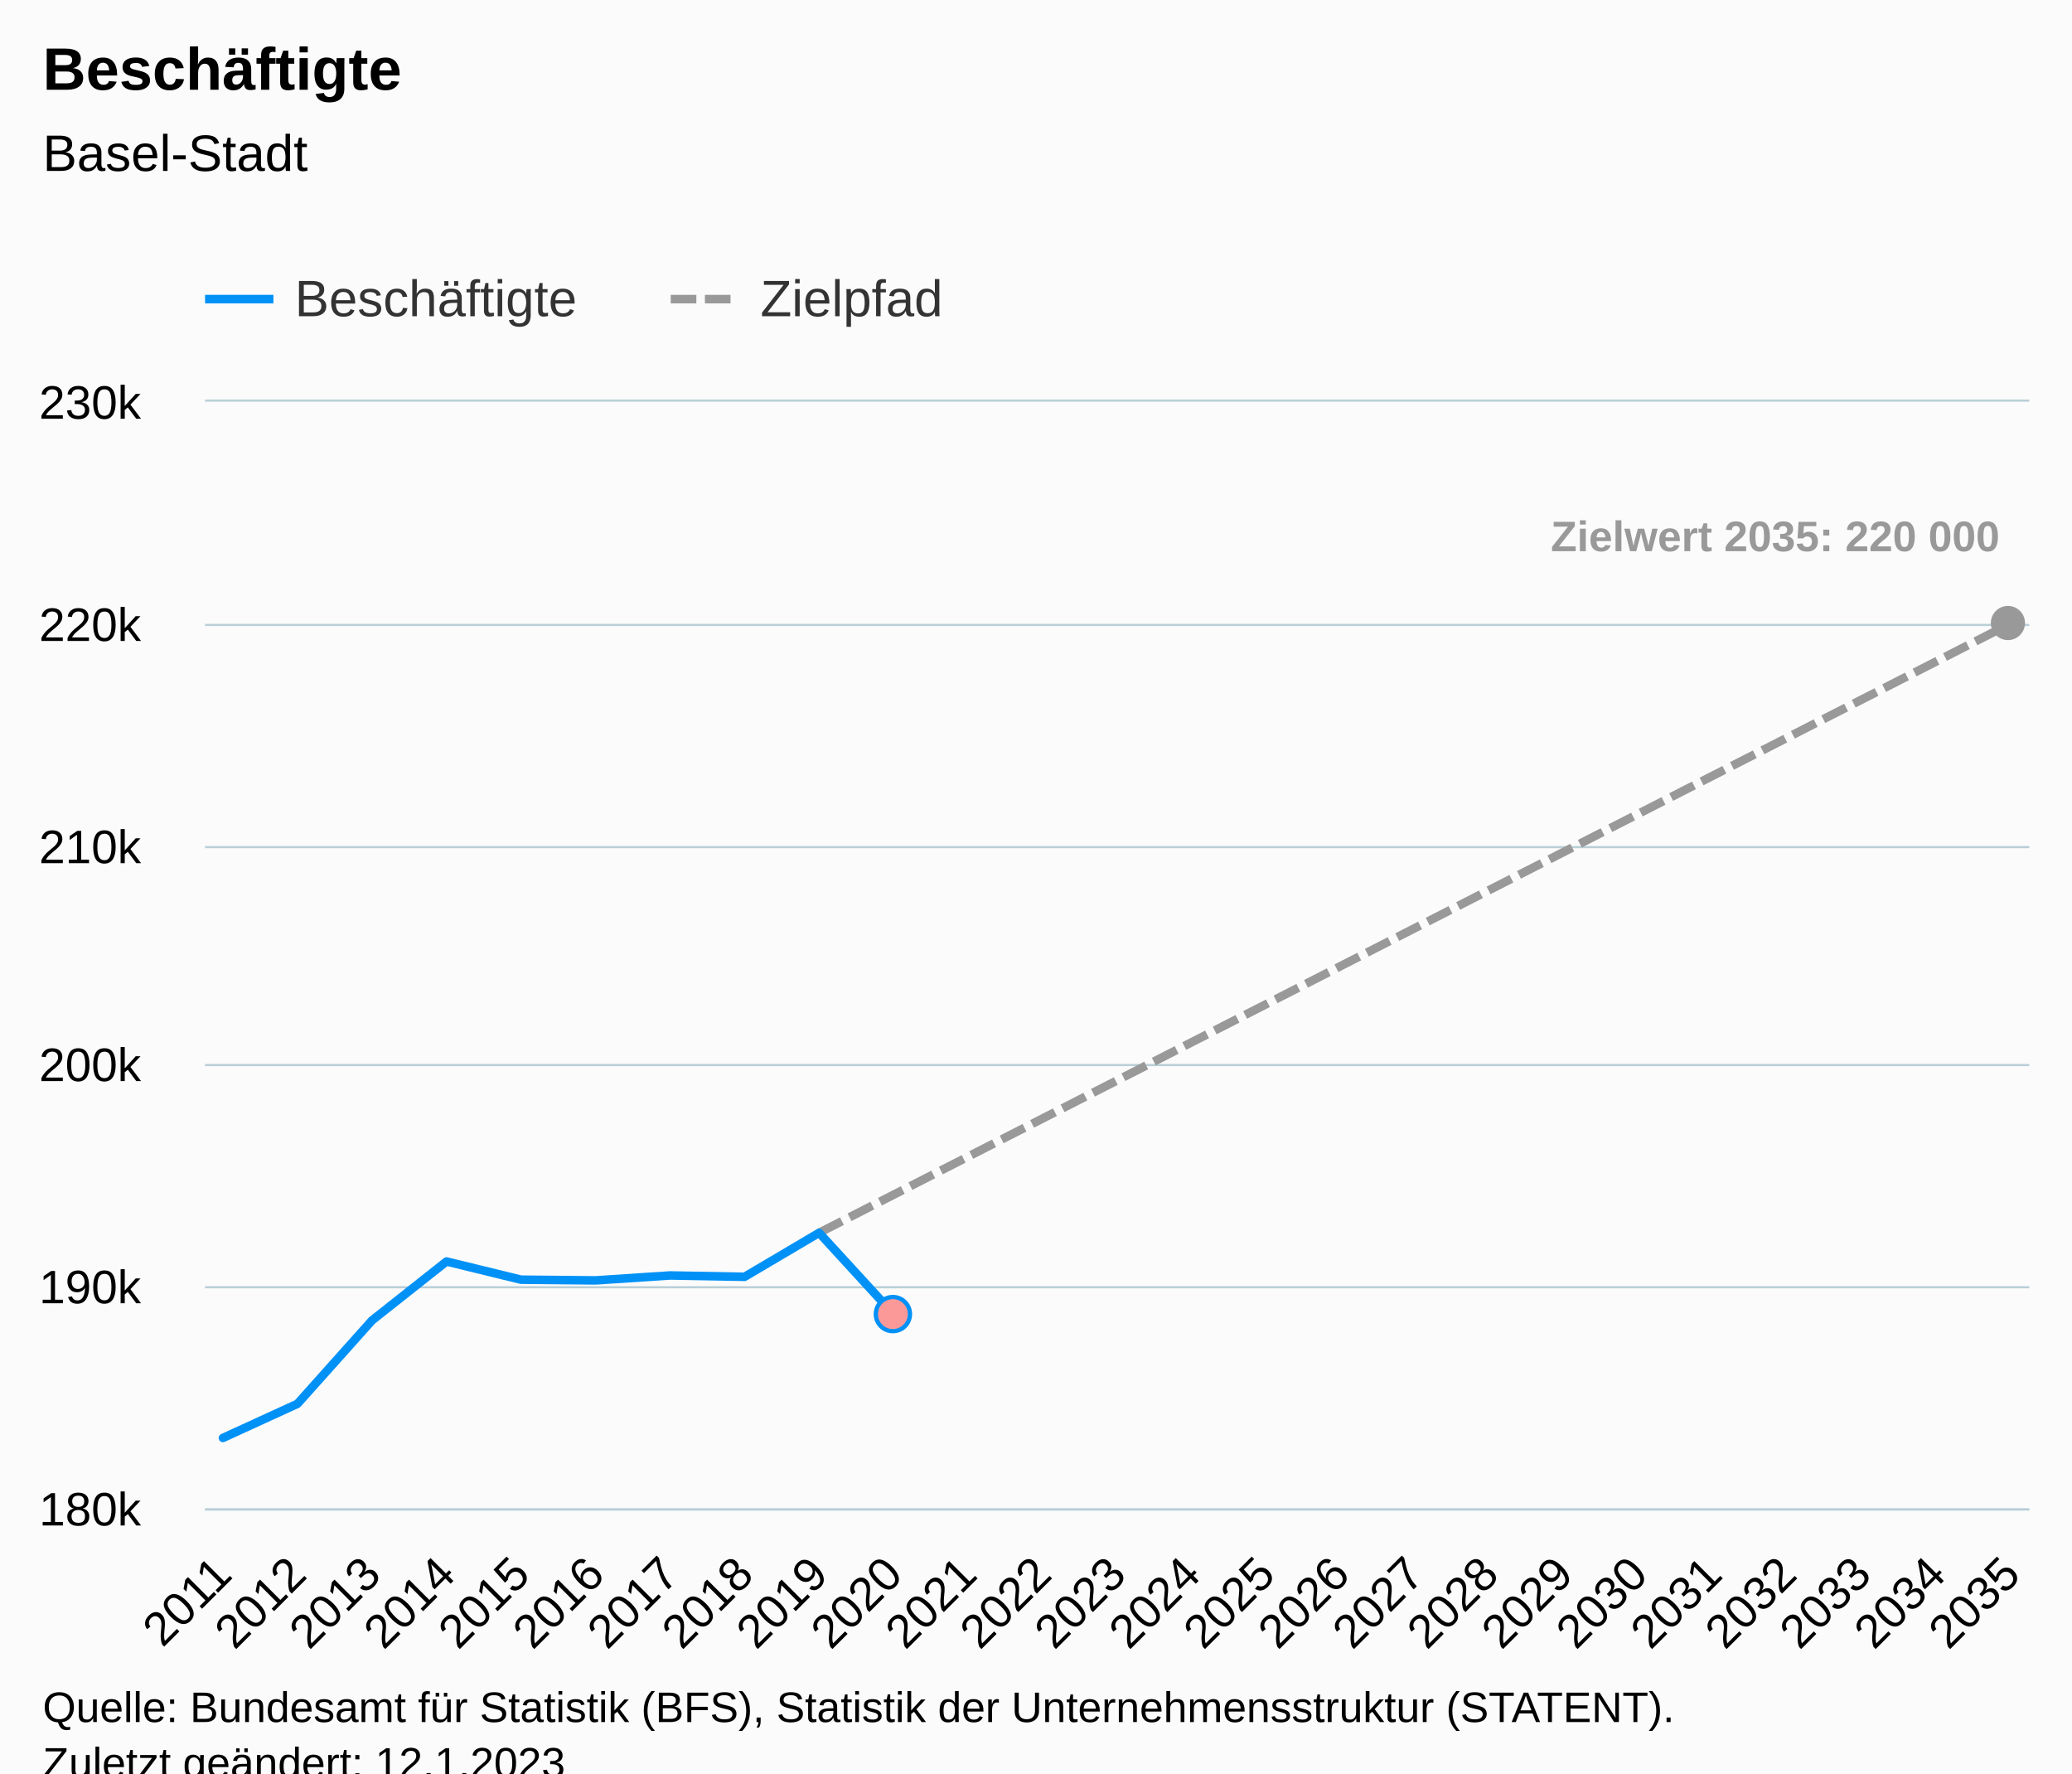
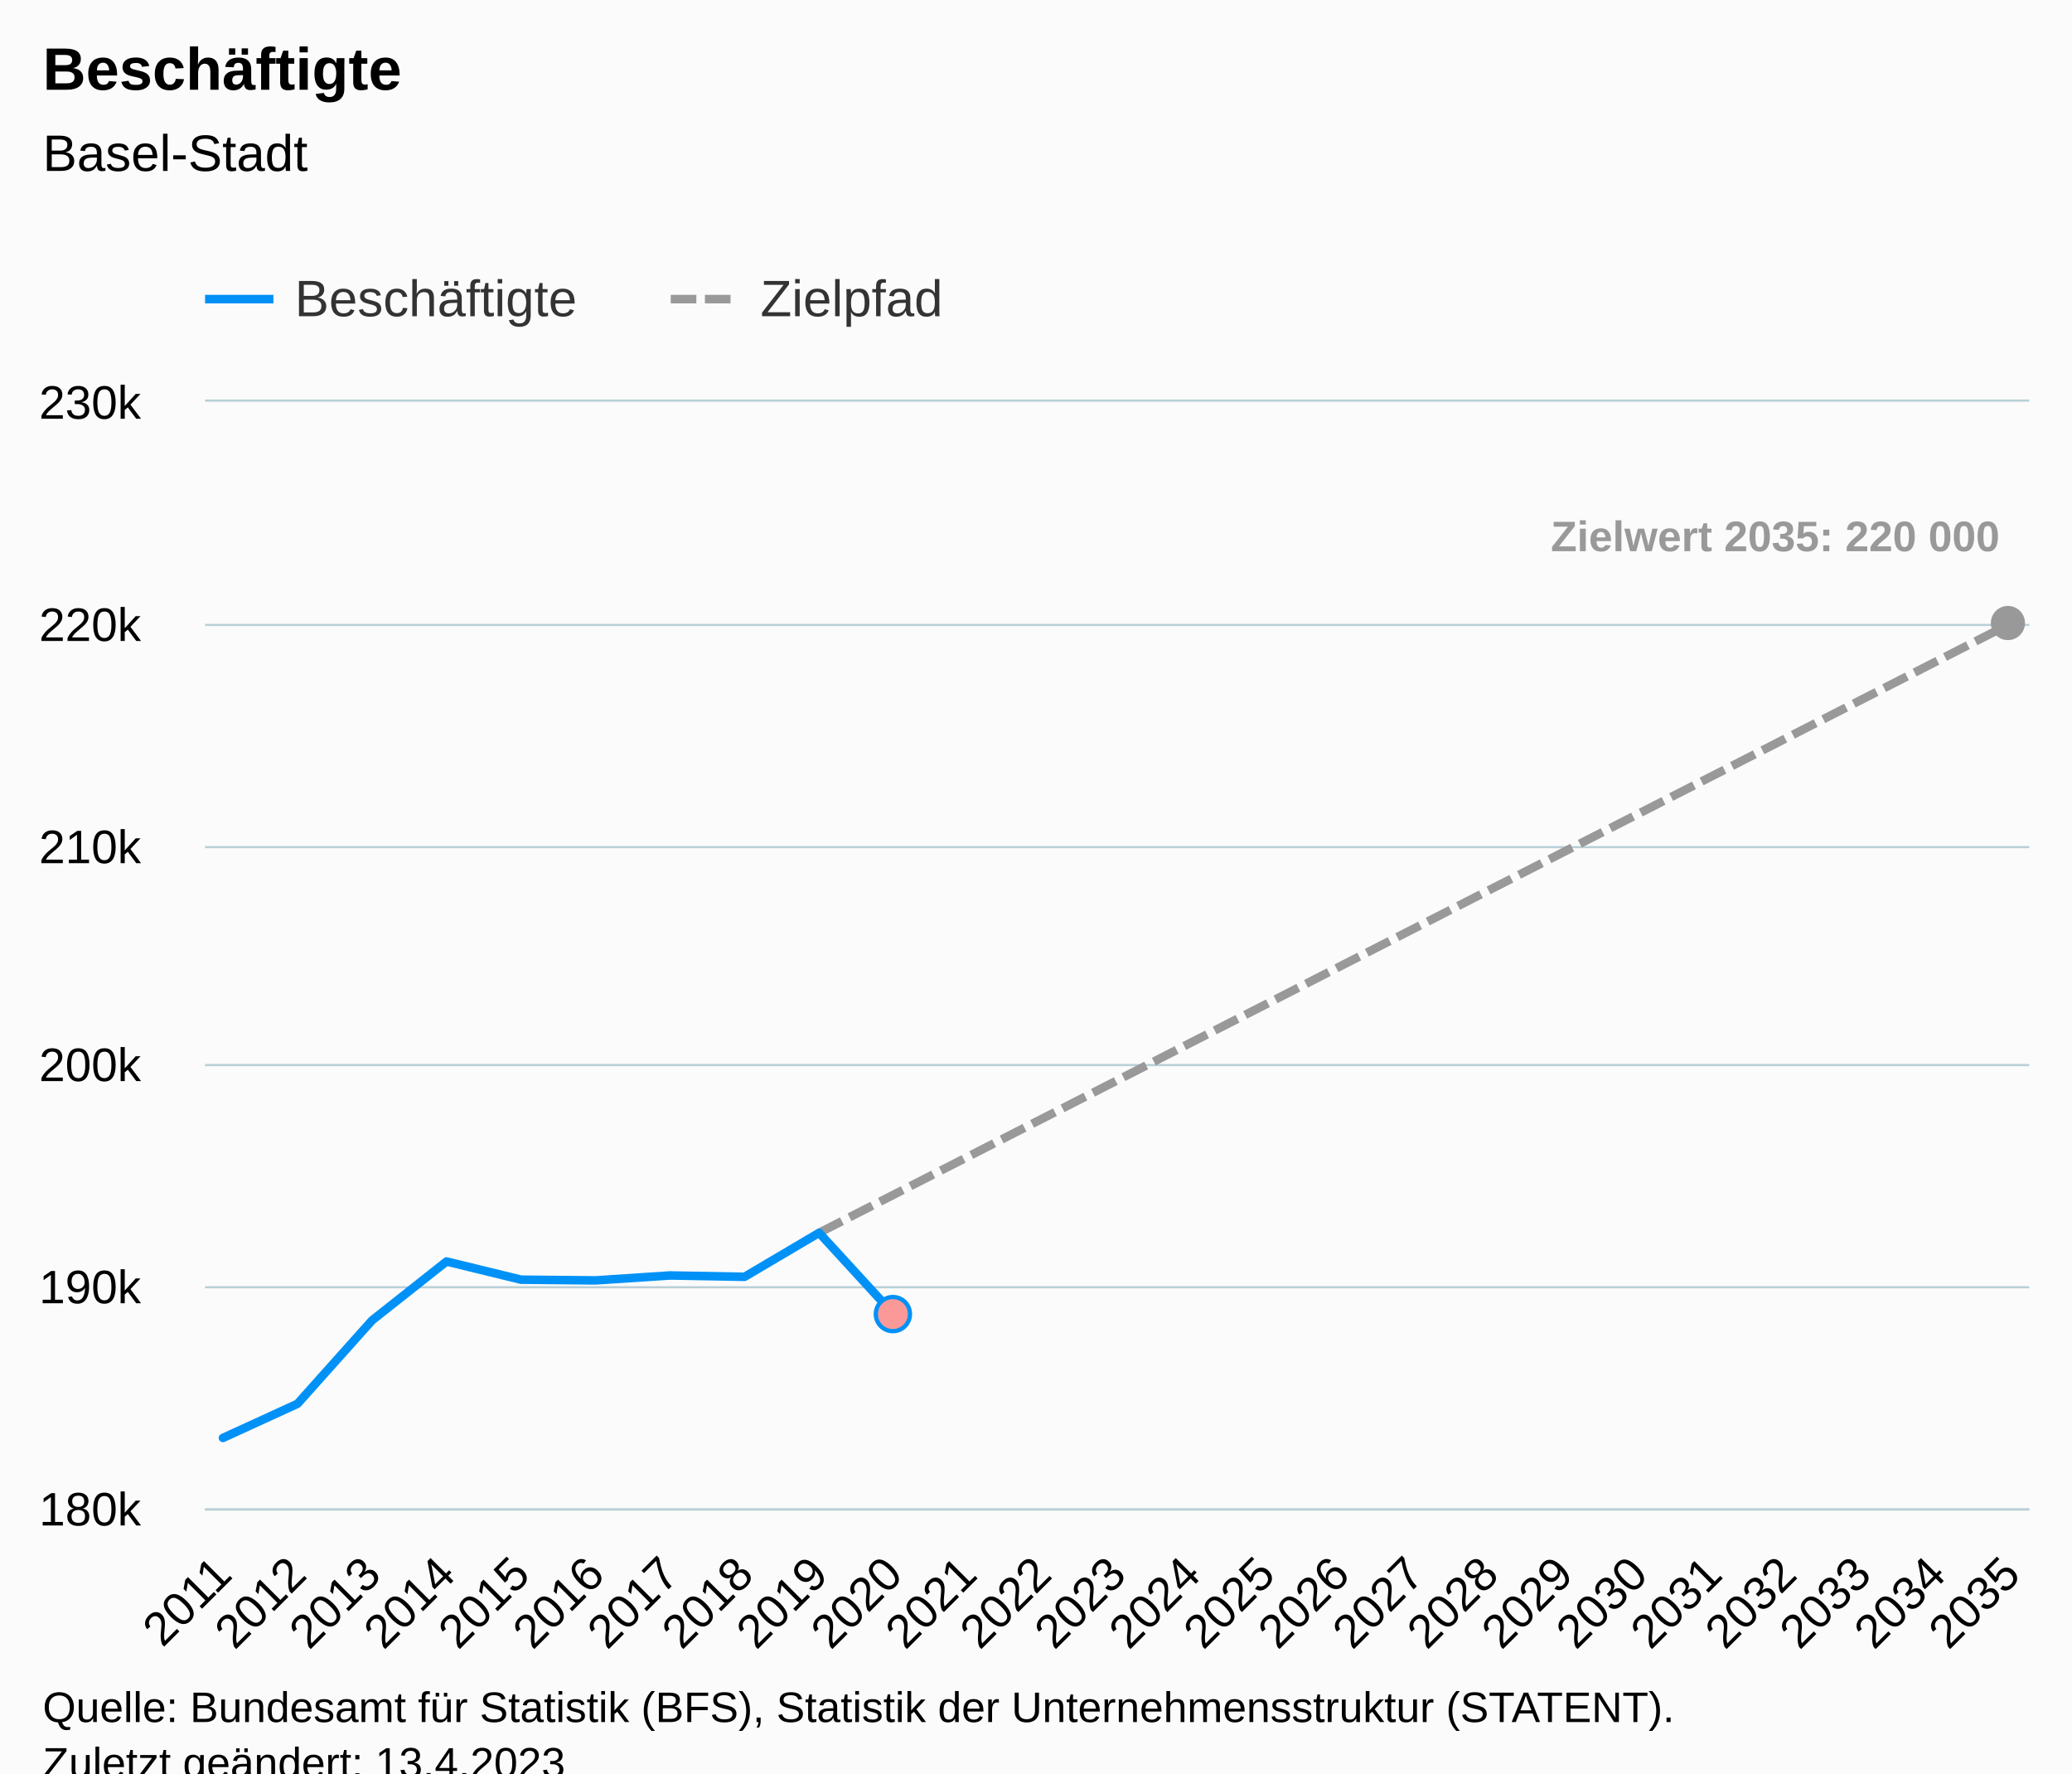
<svg xmlns="http://www.w3.org/2000/svg" version="1.1" class="highcharts-root" style="font-family:Arial;font-size:12px;" viewBox="0 0 485 415">
  <defs>
-     <clipPath id="highcharts-mrzou5w-82-">
+     <clipPath id="highcharts-jzt992g-82-">
      <rect x="0" y="0" width="427" height="259" fill="none" />
    </clipPath>
-     <clipPath id="highcharts-mrzou5w-108-">
+     <clipPath id="highcharts-jzt992g-108-">
      <rect x="0" y="0" width="427" height="259" fill="none" />
    </clipPath>
-     <clipPath id="highcharts-mrzou5w-159-">
+     <clipPath id="highcharts-jzt992g-159-">
      <rect x="48" y="94" width="427" height="259" fill="none" />
    </clipPath>
  </defs>
  <rect fill="#fbfbfb" class="highcharts-background" x="0" y="0" width="485" height="428" rx="0" ry="0" />
  <rect fill="none" class="highcharts-plot-background" x="48" y="94" width="427" height="259" />
  <g class="highcharts-pane-group" data-z-index="0" />
  <g class="highcharts-grid highcharts-xaxis-grid" data-z-index="1">
    <path fill="none" data-z-index="1" class="highcharts-grid-line" d="M 51.5 94 L 51.5 353" opacity="1" />
    <path fill="none" data-z-index="1" class="highcharts-grid-line" d="M 69.5 94 L 69.5 353" opacity="1" />
    <path fill="none" data-z-index="1" class="highcharts-grid-line" d="M 86.5 94 L 86.5 353" opacity="1" />
    <path fill="none" data-z-index="1" class="highcharts-grid-line" d="M 104.5 94 L 104.5 353" opacity="1" />
    <path fill="none" data-z-index="1" class="highcharts-grid-line" d="M 121.5 94 L 121.5 353" opacity="1" />
    <path fill="none" data-z-index="1" class="highcharts-grid-line" d="M 138.5 94 L 138.5 353" opacity="1" />
    <path fill="none" data-z-index="1" class="highcharts-grid-line" d="M 156.5 94 L 156.5 353" opacity="1" />
    <path fill="none" data-z-index="1" class="highcharts-grid-line" d="M 173.5 94 L 173.5 353" opacity="1" />
    <path fill="none" data-z-index="1" class="highcharts-grid-line" d="M 191.5 94 L 191.5 353" opacity="1" />
    <path fill="none" data-z-index="1" class="highcharts-grid-line" d="M 208.5 94 L 208.5 353" opacity="1" />
    <path fill="none" data-z-index="1" class="highcharts-grid-line" d="M 226.5 94 L 226.5 353" opacity="1" />
    <path fill="none" data-z-index="1" class="highcharts-grid-line" d="M 243.5 94 L 243.5 353" opacity="1" />
    <path fill="none" data-z-index="1" class="highcharts-grid-line" d="M 261.5 94 L 261.5 353" opacity="1" />
    <path fill="none" data-z-index="1" class="highcharts-grid-line" d="M 278.5 94 L 278.5 353" opacity="1" />
    <path fill="none" data-z-index="1" class="highcharts-grid-line" d="M 295.5 94 L 295.5 353" opacity="1" />
    <path fill="none" data-z-index="1" class="highcharts-grid-line" d="M 313.5 94 L 313.5 353" opacity="1" />
    <path fill="none" data-z-index="1" class="highcharts-grid-line" d="M 330.5 94 L 330.5 353" opacity="1" />
    <path fill="none" data-z-index="1" class="highcharts-grid-line" d="M 348.5 94 L 348.5 353" opacity="1" />
    <path fill="none" data-z-index="1" class="highcharts-grid-line" d="M 365.5 94 L 365.5 353" opacity="1" />
    <path fill="none" data-z-index="1" class="highcharts-grid-line" d="M 383.5 94 L 383.5 353" opacity="1" />
    <path fill="none" data-z-index="1" class="highcharts-grid-line" d="M 400.5 94 L 400.5 353" opacity="1" />
    <path fill="none" data-z-index="1" class="highcharts-grid-line" d="M 417.5 94 L 417.5 353" opacity="1" />
    <path fill="none" data-z-index="1" class="highcharts-grid-line" d="M 435.5 94 L 435.5 353" opacity="1" />
    <path fill="none" data-z-index="1" class="highcharts-grid-line" d="M 452.5 94 L 452.5 353" opacity="1" />
    <path fill="none" data-z-index="1" class="highcharts-grid-line" d="M 470.5 94 L 470.5 353" opacity="1" />
  </g>
  <g class="highcharts-grid highcharts-yaxis-grid" data-z-index="1">
    <path fill="none" stroke="#B9CFD7" stroke-width="0.5" data-z-index="1" class="highcharts-grid-line" d="M 48 353.25 L 475 353.25" opacity="1" />
    <path fill="none" stroke="#B9CFD7" stroke-width="0.5" data-z-index="1" class="highcharts-grid-line" d="M 48 301.25 L 475 301.25" opacity="1" />
    <path fill="none" stroke="#B9CFD7" stroke-width="0.5" data-z-index="1" class="highcharts-grid-line" d="M 48 249.25 L 475 249.25" opacity="1" />
    <path fill="none" stroke="#B9CFD7" stroke-width="0.5" data-z-index="1" class="highcharts-grid-line" d="M 48 198.25 L 475 198.25" opacity="1" />
    <path fill="none" stroke="#B9CFD7" stroke-width="0.5" data-z-index="1" class="highcharts-grid-line" d="M 48 146.25 L 475 146.25" opacity="1" />
    <path fill="none" stroke="#B9CFD7" stroke-width="0.5" data-z-index="1" class="highcharts-grid-line" d="M 48 93.75 L 475 93.75" opacity="1" />
  </g>
  <rect fill="none" class="highcharts-plot-border" data-z-index="1" x="48" y="94" width="427" height="259" />
  <g class="highcharts-axis highcharts-xaxis" data-z-index="2">
    <path fill="none" class="highcharts-axis-line" stroke="#B9CFD7" stroke-width="0.5" data-z-index="7" d="M 48 353.25 L 475 353.25" />
  </g>
  <g class="highcharts-axis highcharts-yaxis" data-z-index="2">
    <path fill="none" class="highcharts-axis-line" data-z-index="7" d="M 48 94 L 48 353" />
  </g>
  <g class="highcharts-series-group" data-z-index="3">
-     <g class="highcharts-series highcharts-series-1 highcharts-line-series" data-z-index="0.1" opacity="1" transform="translate(48,94) scale(1 1)" clip-path="url(#highcharts-mrzou5w-108-)">
+     <g class="highcharts-series highcharts-series-1 highcharts-line-series" data-z-index="0.1" opacity="1" transform="translate(48,94) scale(1 1)" clip-path="url(#highcharts-jzt992g-108-)">
      <path fill="none" d="M 143.729 194.509 L 161.172 185.59 L 178.614 176.67 L 196.057 167.751 L 213.5 158.832 L 230.943 149.912 L 248.386 140.993 L 265.828 132.074 L 283.271 123.155 L 300.714 114.235 L 318.157 105.316 L 335.6 96.397 L 353.042 87.477 L 370.485 78.558 L 387.928 69.639 L 405.371 60.719 L 422.814 51.8" class="highcharts-graph" data-z-index="1" stroke="#999999" stroke-width="2" stroke-dasharray="6,2" />
    </g>
    <g class="highcharts-markers highcharts-series-1 highcharts-line-series" data-z-index="0.1" opacity="1" transform="translate(48,94) scale(1 1)" clip-path="none">
      <path fill="#999999" d="M 422 55.8 A 4 4 0 1 1 422.004 55.8 Z" opacity="1" class="highcharts-point" />
    </g>
-     <g class="highcharts-series highcharts-series-2 highcharts-line-series highcharts-color-0" visibility="hidden" data-z-index="0.1" opacity="1" transform="translate(48,94) scale(1 1)" clip-path="url(#highcharts-mrzou5w-108-)">
+     <g class="highcharts-series highcharts-series-2 highcharts-line-series highcharts-color-0" visibility="hidden" data-z-index="0.1" opacity="1" transform="translate(48,94) scale(1 1)" clip-path="url(#highcharts-jzt992g-108-)">
      <path fill="none" d="M 161.172 1191.39" class="highcharts-graph" data-z-index="1" stroke="#7cb5ec" stroke-width="2" stroke-linejoin="round" stroke-linecap="round" />
    </g>
    <g class="highcharts-markers highcharts-series-2 highcharts-line-series highcharts-color-0" visibility="hidden" data-z-index="0.1" opacity="1" transform="translate(48,94) scale(1 1)" clip-path="none" />
-     <g class="highcharts-series highcharts-series-0 highcharts-line-series" data-z-index="2" opacity="1" transform="translate(48,94) scale(1 1)" clip-path="url(#highcharts-mrzou5w-108-)">
+     <g class="highcharts-series highcharts-series-0 highcharts-line-series" data-z-index="2" opacity="1" transform="translate(48,94) scale(1 1)" clip-path="url(#highcharts-jzt992g-108-)">
      <path fill="none" d="M 4.186 242.512 L 21.629 234.524 L 39.072 215.017 L 56.515 201.217 L 73.958 205.475 L 91.4 205.641 L 108.843 204.491 L 126.286 204.807 L 143.729 194.509 L 161.172 213.53" class="highcharts-graph" data-z-index="1" stroke="#0091f7" stroke-width="2" stroke-linejoin="round" stroke-linecap="round" />
    </g>
    <g class="highcharts-markers highcharts-series-0 highcharts-line-series" data-z-index="2" opacity="1" transform="translate(48,94) scale(1 1)" clip-path="none">
      <path fill="#fb9999" d="M 161 217.53 A 4 4 0 1 1 161.004 217.53 Z" stroke="#0091f7" stroke-width="1" opacity="1" class="highcharts-point" />
    </g>
  </g>
  <text x="10" text-anchor="start" class="highcharts-title" data-z-index="4" style="color:#000000;font-size:14px;font-weight:bold;fill:#000000;" y="21">
    <tspan>Beschäftigte</tspan>
  </text>
  <text x="10" text-anchor="start" class="highcharts-subtitle" data-z-index="4" style="color:#000000;font-size:12px;font-weight:normal;fill:#000000;" y="40">
    <tspan>Basel-Stadt</tspan>
  </text>
  <text x="10" text-anchor="start" class="highcharts-caption" data-z-index="4" style="color:#666666;fill:#666666;" y="400" />
  <g class="highcharts-data-labels highcharts-series-1 highcharts-line-series" data-z-index="6" opacity="1" transform="translate(48,94) scale(1 1)">
    <g class="highcharts-label highcharts-data-label highcharts-data-label-color-undefined" data-z-index="1" transform="translate(310,20)">
      <text x="5" data-z-index="1" y="15" style="color:#999999;font-size:10px;font-weight:bold;fill:#999999;">
        <tspan>Zielwert 2035: 220 000</tspan>
      </text>
    </g>
  </g>
  <g class="highcharts-legend" data-z-index="7" transform="translate(40,56)">
    <rect fill="none" class="highcharts-legend-box" rx="0" ry="0" x="0" y="0" width="190" height="26" visibility="visible" />
    <g data-z-index="1">
      <g>
        <g class="highcharts-legend-item highcharts-line-series highcharts-color-undefined highcharts-series-0" data-z-index="1" transform="translate(8,3)">
          <path fill="none" d="M 0 11 L 16 11" class="highcharts-graph" stroke="#0091f7" stroke-width="2" />
          <text x="21" style="color:#333333;cursor:pointer;font-size:12px;font-weight:normal;fill:#333333;" text-anchor="start" data-z-index="2" y="15">
            <tspan>Beschäftigte</tspan>
          </text>
        </g>
        <g class="highcharts-legend-item highcharts-line-series highcharts-color-undefined highcharts-series-1" data-z-index="1" transform="translate(117,3)">
          <path fill="none" d="M 0 11 L 16 11" class="highcharts-graph" stroke-dasharray="6,2" stroke="#999999" stroke-width="2" />
          <text x="21" y="15" style="color:#333333;cursor:pointer;font-size:12px;font-weight:normal;fill:#333333;" text-anchor="start" data-z-index="2">
            <tspan>Zielpfad</tspan>
          </text>
        </g>
      </g>
    </g>
  </g>
  <g class="highcharts-axis-labels highcharts-xaxis-labels" data-z-index="7">
    <text x="54.779" style="color:#000000;cursor:default;font-size:11px;fill:#000000;" text-anchor="end" transform="translate(0,0) rotate(-45 54.779 369)" y="369" opacity="1">2011</text>
    <text x="72.222" style="color:#000000;cursor:default;font-size:11px;fill:#000000;" text-anchor="end" transform="translate(0,0) rotate(-45 72.22181 369)" y="369" opacity="1">2012</text>
    <text x="89.665" style="color:#000000;cursor:default;font-size:11px;fill:#000000;" text-anchor="end" transform="translate(0,0) rotate(-45 89.66462 369)" y="369" opacity="1">2013</text>
    <text x="107.107" style="color:#000000;cursor:default;font-size:11px;fill:#000000;" text-anchor="end" transform="translate(0,0) rotate(-45 107.1074 369)" y="369" opacity="1">2014</text>
    <text x="124.55" style="color:#000000;cursor:default;font-size:11px;fill:#000000;" text-anchor="end" transform="translate(0,0) rotate(-45 124.5502 369)" y="369" opacity="1">2015</text>
    <text x="141.993" style="color:#000000;cursor:default;font-size:11px;fill:#000000;" text-anchor="end" transform="translate(0,0) rotate(-45 141.9931 369)" y="369" opacity="1">2016</text>
    <text x="159.436" style="color:#000000;cursor:default;font-size:11px;fill:#000000;" text-anchor="end" transform="translate(0,0) rotate(-45 159.4359 369)" y="369" opacity="1">2017</text>
    <text x="176.879" style="color:#000000;cursor:default;font-size:11px;fill:#000000;" text-anchor="end" transform="translate(0,0) rotate(-45 176.8787 369)" y="369" opacity="1">2018</text>
    <text x="194.321" style="color:#000000;cursor:default;font-size:11px;fill:#000000;" text-anchor="end" transform="translate(0,0) rotate(-45 194.3215 369)" y="369" opacity="1">2019</text>
    <text x="211.764" style="color:#000000;cursor:default;font-size:11px;fill:#000000;" text-anchor="end" transform="translate(0,0) rotate(-45 211.7643 369)" y="369" opacity="1">2020</text>
    <text x="229.207" style="color:#000000;cursor:default;font-size:11px;fill:#000000;" text-anchor="end" transform="translate(0,0) rotate(-45 229.2071 369)" y="369" opacity="1">2021</text>
    <text x="246.65" style="color:#000000;cursor:default;font-size:11px;fill:#000000;" text-anchor="end" transform="translate(0,0) rotate(-45 246.6499 369)" y="369" opacity="1">2022</text>
    <text x="264.093" style="color:#000000;cursor:default;font-size:11px;fill:#000000;" text-anchor="end" transform="translate(0,0) rotate(-45 264.0927 369)" y="369" opacity="1">2023</text>
    <text x="281.536" style="color:#000000;cursor:default;font-size:11px;fill:#000000;" text-anchor="end" transform="translate(0,0) rotate(-45 281.5355 369)" y="369" opacity="1">2024</text>
    <text x="298.978" style="color:#000000;cursor:default;font-size:11px;fill:#000000;" text-anchor="end" transform="translate(0,0) rotate(-45 298.9783 369)" y="369" opacity="1">2025</text>
    <text x="316.421" style="color:#000000;cursor:default;font-size:11px;fill:#000000;" text-anchor="end" transform="translate(0,0) rotate(-45 316.4212 369)" y="369" opacity="1">2026</text>
    <text x="333.864" style="color:#000000;cursor:default;font-size:11px;fill:#000000;" text-anchor="end" transform="translate(0,0) rotate(-45 333.864 369)" y="369" opacity="1">2027</text>
    <text x="351.307" style="color:#000000;cursor:default;font-size:11px;fill:#000000;" text-anchor="end" transform="translate(0,0) rotate(-45 351.3068 369)" y="369" opacity="1">2028</text>
    <text x="368.75" style="color:#000000;cursor:default;font-size:11px;fill:#000000;" text-anchor="end" transform="translate(0,0) rotate(-45 368.7496 369)" y="369" opacity="1">2029</text>
    <text x="386.192" style="color:#000000;cursor:default;font-size:11px;fill:#000000;" text-anchor="end" transform="translate(0,0) rotate(-45 386.1924 369)" y="369" opacity="1">2030</text>
    <text x="403.635" style="color:#000000;cursor:default;font-size:11px;fill:#000000;" text-anchor="end" transform="translate(0,0) rotate(-45 403.6352 369)" y="369" opacity="1">2031</text>
    <text x="421.078" style="color:#000000;cursor:default;font-size:11px;fill:#000000;" text-anchor="end" transform="translate(0,0) rotate(-45 421.078 369)" y="369" opacity="1">2032</text>
    <text x="438.521" style="color:#000000;cursor:default;font-size:11px;fill:#000000;" text-anchor="end" transform="translate(0,0) rotate(-45 438.5208 369)" y="369" opacity="1">2033</text>
    <text x="455.964" style="color:#000000;cursor:default;font-size:11px;fill:#000000;" text-anchor="end" transform="translate(0,0) rotate(-45 455.9636 369)" y="369" opacity="1">2034</text>
    <text x="473.406" style="color:#000000;cursor:default;font-size:11px;fill:#000000;" text-anchor="end" transform="translate(0,0) rotate(-45 473.4065 369)" y="369" opacity="1">2035</text>
  </g>
  <g class="highcharts-axis-labels highcharts-yaxis-labels" data-z-index="7">
    <text x="33" style="color:#000000;cursor:default;font-size:11px;fill:#000000;" text-anchor="end" transform="translate(0,0)" y="357" opacity="1">180k</text>
    <text x="33" style="color:#000000;cursor:default;font-size:11px;fill:#000000;" text-anchor="end" transform="translate(0,0)" y="305" opacity="1">190k</text>
    <text x="33" style="color:#000000;cursor:default;font-size:11px;fill:#000000;" text-anchor="end" transform="translate(0,0)" y="253" opacity="1">200k</text>
    <text x="33" style="color:#000000;cursor:default;font-size:11px;fill:#000000;" text-anchor="end" transform="translate(0,0)" y="202" opacity="1">210k</text>
    <text x="33" style="color:#000000;cursor:default;font-size:11px;fill:#000000;" text-anchor="end" transform="translate(0,0)" y="150" opacity="1">220k</text>
    <text x="33" style="color:#000000;cursor:default;font-size:11px;fill:#000000;" text-anchor="end" transform="translate(0,0)" y="98" opacity="1">230k</text>
  </g>
  <text x="10" class="highcharts-credits" text-anchor="start" data-z-index="8" style="cursor:default;color:#000000;font-size:10px;fill:#000000;" y="403">
    <tspan>Quelle: Bundesamt für Statistik (BFS), Statistik der Unternehmensstruktur (STATENT).</tspan>
-     <tspan x="10" dy="13">Zuletzt geändert: 12.1.2023</tspan>
+     <tspan x="10" dy="13">Zuletzt geändert: 13.4.2023</tspan>
  </text>
-   <g class="highcharts-control-points" data-z-index="99" clip-path="url(#highcharts-mrzou5w-159-)" />
+   <g class="highcharts-control-points" data-z-index="99" clip-path="url(#highcharts-jzt992g-159-)" />
</svg>
